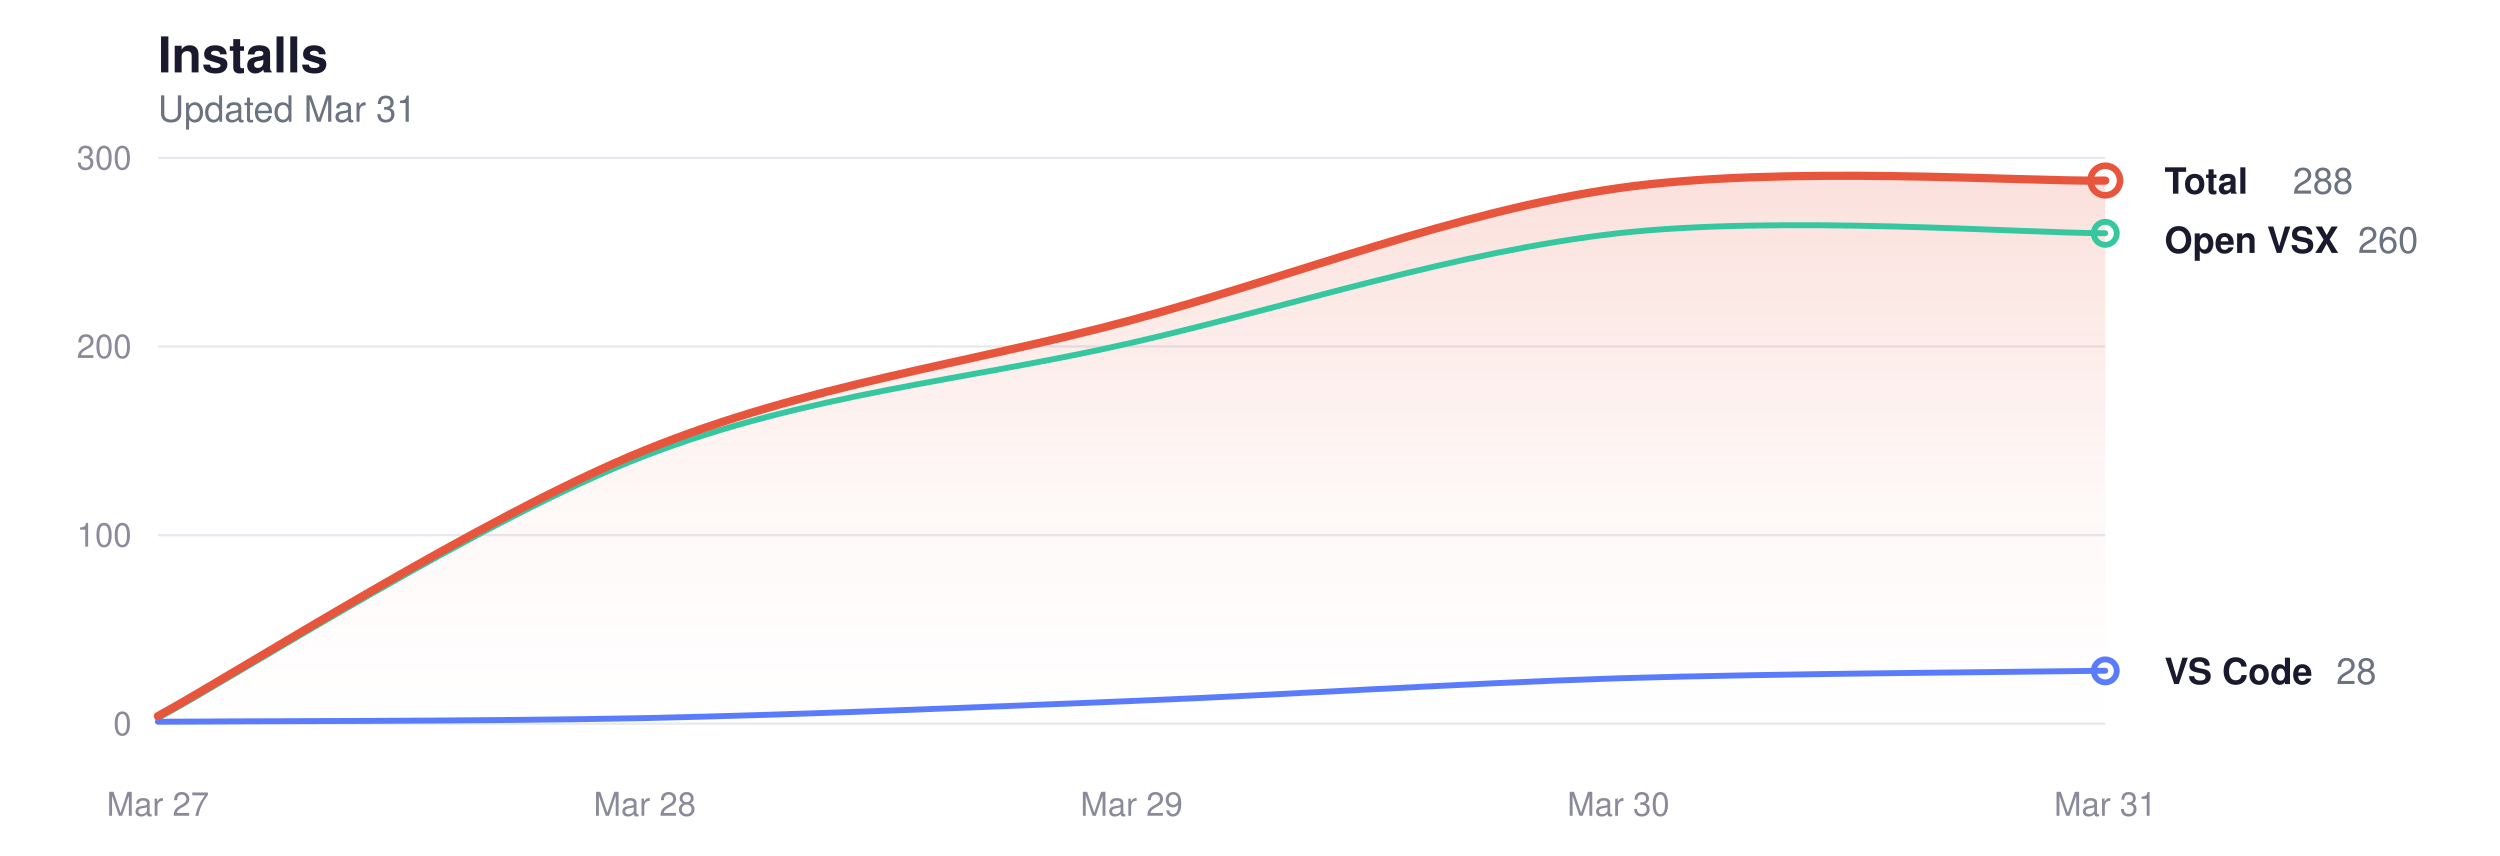
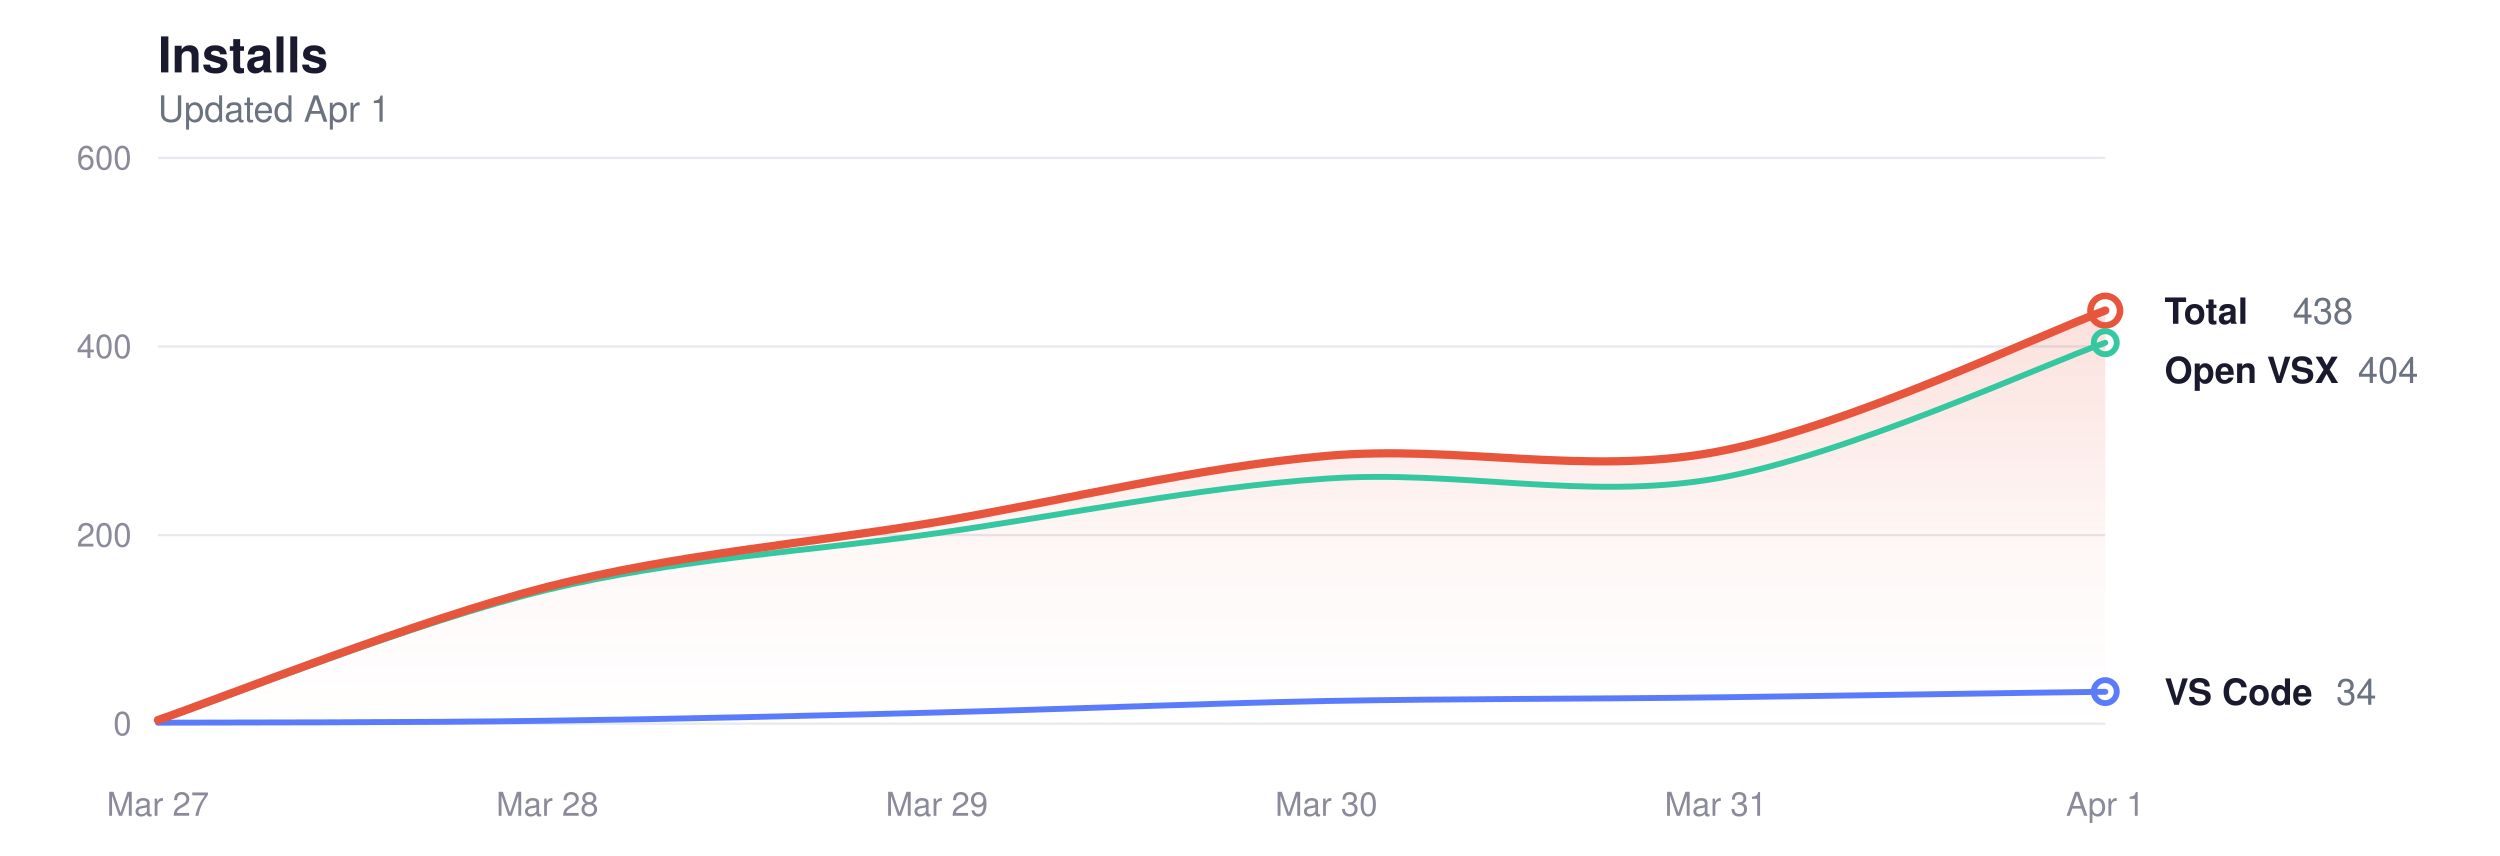
<svg xmlns="http://www.w3.org/2000/svg" viewBox="0 0 760 260" width="760" height="260" role="img" aria-label="Glassy install history">
  <style>
  svg { color-scheme: light dark; }
  .title      { fill: #1a1a2e; font-size: 15px; font-weight: 600; }
  .subtitle   { fill: #6b7280; font-size: 11px; font-weight: 400; }
  .grid       { stroke: #e8e8ee; }
  .axis-label { fill: #8a8a9a; font-size: 10px; }
  .line-total   { stroke: #e8553d; }
  .line-vscode  { stroke: #5b7cfa; }
  .line-openvsx { stroke: #34c7a0; }
  .dot-total   { fill: transparent; stroke: #e8553d; }
  .dot-vscode  { fill: transparent; stroke: #5b7cfa; }
  .dot-openvsx { fill: transparent; stroke: #34c7a0; }
  .end-label       { fill: #1a1a2e; font-size: 11px; font-weight: 600; }
  .end-value       { fill: #6b7280; font-size: 11px; font-weight: 400; }
  .area-total-top    { stop-color: #e8553d; }
  .area-total-bottom { stop-color: #e8553d; }

  @media (prefers-color-scheme: dark) {
    .title      { fill: #e2e2e8; }
    .subtitle   { fill: #8b949e; }
    .grid       { stroke: #2d2d3d; }
    .axis-label { fill: #6e7681; }
    .line-total   { stroke: #ff9b85; }
    .line-vscode  { stroke: #8da4ff; }
    .line-openvsx { stroke: #5eead4; }
    .dot-total   { stroke: #ff9b85; }
    .dot-vscode  { stroke: #8da4ff; }
    .dot-openvsx { stroke: #5eead4; }
    .end-label       { fill: #e2e2e8; }
    .end-value       { fill: #8b949e; }
    .area-total-top    { stop-color: #ff9b85; }
    .area-total-bottom { stop-color: #ff9b85; }
  }
</style>
  <defs>
    <linearGradient id="areaGrad" x1="0" y1="0" x2="0" y2="1">
      <stop offset="0%" class="area-total-top" stop-opacity="0.18" />
      <stop offset="60%" class="area-total-bottom" stop-opacity="0.04" />
      <stop offset="100%" class="area-total-bottom" stop-opacity="0" />
    </linearGradient>
  </defs>
  <text x="48" y="22" class="title" font-family="-apple-system, BlinkMacSystemFont, 'Segoe UI', Helvetica, sans-serif">Installs</text>
-   <text x="48" y="37" class="subtitle" font-family="-apple-system, BlinkMacSystemFont, 'Segoe UI', Helvetica, sans-serif">Updated Mar 31</text>
+   <text x="48" y="37" class="subtitle" font-family="-apple-system, BlinkMacSystemFont, 'Segoe UI', Helvetica, sans-serif">Updated Apr 1</text>
  <line x1="48" y1="220" x2="640" y2="220" class="grid" stroke-width="0.7" />
  <text x="40" y="223.5" class="axis-label" text-anchor="end" font-family="-apple-system, BlinkMacSystemFont, 'Segoe UI', Helvetica, sans-serif">0</text>
  <line x1="48" y1="162.667" x2="640" y2="162.667" class="grid" stroke-width="0.7" />
-   <text x="40" y="166.167" class="axis-label" text-anchor="end" font-family="-apple-system, BlinkMacSystemFont, 'Segoe UI', Helvetica, sans-serif">100</text>
+   <text x="40" y="166.167" class="axis-label" text-anchor="end" font-family="-apple-system, BlinkMacSystemFont, 'Segoe UI', Helvetica, sans-serif">200</text>
  <line x1="48" y1="105.333" x2="640" y2="105.333" class="grid" stroke-width="0.7" />
-   <text x="40" y="108.833" class="axis-label" text-anchor="end" font-family="-apple-system, BlinkMacSystemFont, 'Segoe UI', Helvetica, sans-serif">200</text>
+   <text x="40" y="108.833" class="axis-label" text-anchor="end" font-family="-apple-system, BlinkMacSystemFont, 'Segoe UI', Helvetica, sans-serif">400</text>
  <line x1="48" y1="48" x2="640" y2="48" class="grid" stroke-width="0.7" />
-   <text x="40" y="51.5" class="axis-label" text-anchor="end" font-family="-apple-system, BlinkMacSystemFont, 'Segoe UI', Helvetica, sans-serif">300</text>
+   <text x="40" y="51.5" class="axis-label" text-anchor="end" font-family="-apple-system, BlinkMacSystemFont, 'Segoe UI', Helvetica, sans-serif">600</text>
  <text x="48" y="248" class="axis-label" text-anchor="middle" font-family="-apple-system, BlinkMacSystemFont, 'Segoe UI', Helvetica, sans-serif">Mar 27</text>
-   <text x="196" y="248" class="axis-label" text-anchor="middle" font-family="-apple-system, BlinkMacSystemFont, 'Segoe UI', Helvetica, sans-serif">Mar 28</text>
-   <text x="344" y="248" class="axis-label" text-anchor="middle" font-family="-apple-system, BlinkMacSystemFont, 'Segoe UI', Helvetica, sans-serif">Mar 29</text>
-   <text x="492" y="248" class="axis-label" text-anchor="middle" font-family="-apple-system, BlinkMacSystemFont, 'Segoe UI', Helvetica, sans-serif">Mar 30</text>
-   <text x="640" y="248" class="axis-label" text-anchor="middle" font-family="-apple-system, BlinkMacSystemFont, 'Segoe UI', Helvetica, sans-serif">Mar 31</text>
-   <path d="M48.0,217.7 C72.7,204.2 146.7,156.9 196.0,136.9 C245.3,116.8 294.7,110.6 344.0,97.3 C393.3,84.0 442.7,64.2 492.0,57.2 C541.3,50.1 615.3,55.3 640.0,54.9 L640.0,220.0 L48.0,220.0 Z" fill="url(#areaGrad)" />
-   <path d="M48.0,218.3 C72.7,205.0 146.7,157.6 196.0,138.6 C245.3,119.6 294.7,115.5 344.0,104.2 C393.3,92.9 442.7,76.5 492.0,70.9 C541.3,65.4 615.3,70.9 640.0,70.9" fill="none" class="line-openvsx" stroke-width="1.8" stroke-linecap="round" stroke-linejoin="round" />
-   <path d="M48.0,219.4 C72.7,219.2 146.7,219.3 196.0,218.3 C245.3,217.2 294.7,215.1 344.0,213.1 C393.3,211.1 442.7,207.8 492.0,206.2 C541.3,204.7 615.3,204.3 640.0,203.9" fill="none" class="line-vscode" stroke-width="1.8" stroke-linecap="round" stroke-linejoin="round" />
-   <path d="M48.0,217.7 C72.7,204.2 146.7,156.9 196.0,136.9 C245.3,116.8 294.7,110.6 344.0,97.3 C393.3,84.0 442.7,64.2 492.0,57.2 C541.3,50.1 615.3,55.3 640.0,54.9" fill="none" class="line-total" stroke-width="2.5" stroke-linecap="round" stroke-linejoin="round" />
-   <circle cx="640" cy="54.88" r="4.5" class="dot-total" stroke-width="2" />
-   <text x="658" y="58.88" class="end-label" font-family="-apple-system, BlinkMacSystemFont, 'Segoe UI', Helvetica, sans-serif">Total</text>
-   <text x="697" y="58.88" class="end-value" font-family="-apple-system, BlinkMacSystemFont, 'Segoe UI', Helvetica, sans-serif">288</text>
-   <circle cx="640" cy="70.933" r="3.5" class="dot-openvsx" stroke-width="1.8" />
-   <text x="658" y="76.88" class="end-label" font-family="-apple-system, BlinkMacSystemFont, 'Segoe UI', Helvetica, sans-serif">Open VSX</text>
-   <text x="716.8" y="76.88" class="end-value" font-family="-apple-system, BlinkMacSystemFont, 'Segoe UI', Helvetica, sans-serif">260</text>
-   <circle cx="640" cy="203.947" r="3.5" class="dot-vscode" stroke-width="1.8" />
-   <text x="658" y="207.947" class="end-label" font-family="-apple-system, BlinkMacSystemFont, 'Segoe UI', Helvetica, sans-serif">VS Code</text>
-   <text x="710.2" y="207.947" class="end-value" font-family="-apple-system, BlinkMacSystemFont, 'Segoe UI', Helvetica, sans-serif">28</text>
+   <text x="166.4" y="248" class="axis-label" text-anchor="middle" font-family="-apple-system, BlinkMacSystemFont, 'Segoe UI', Helvetica, sans-serif">Mar 28</text>
+   <text x="284.8" y="248" class="axis-label" text-anchor="middle" font-family="-apple-system, BlinkMacSystemFont, 'Segoe UI', Helvetica, sans-serif">Mar 29</text>
+   <text x="403.2" y="248" class="axis-label" text-anchor="middle" font-family="-apple-system, BlinkMacSystemFont, 'Segoe UI', Helvetica, sans-serif">Mar 30</text>
+   <text x="521.6" y="248" class="axis-label" text-anchor="middle" font-family="-apple-system, BlinkMacSystemFont, 'Segoe UI', Helvetica, sans-serif">Mar 31</text>
+   <text x="640" y="248" class="axis-label" text-anchor="middle" font-family="-apple-system, BlinkMacSystemFont, 'Segoe UI', Helvetica, sans-serif">Apr 1</text>
+   <path d="M48.0,218.9 C67.7,212.1 126.9,188.5 166.4,178.4 C205.9,168.4 245.3,165.3 284.8,158.7 C324.3,152.0 363.7,142.1 403.2,138.6 C442.7,135.1 482.1,144.8 521.6,137.4 C561.1,130.1 620.3,101.6 640.0,94.4 L640.0,220.0 L48.0,220.0 Z" fill="url(#areaGrad)" />
+   <path d="M48.0,219.1 C67.7,212.5 126.9,188.8 166.4,179.3 C205.9,169.8 245.3,167.7 284.8,162.1 C324.3,156.5 363.7,148.2 403.2,145.5 C442.7,142.7 482.1,152.3 521.6,145.5 C561.1,138.6 620.3,111.1 640.0,104.2" fill="none" class="line-openvsx" stroke-width="1.8" stroke-linecap="round" stroke-linejoin="round" />
+   <path d="M48.0,219.7 C67.7,219.6 126.9,219.7 166.4,219.1 C205.9,218.6 245.3,217.6 284.8,216.6 C324.3,215.6 363.7,213.9 403.2,213.1 C442.7,212.4 482.1,212.5 521.6,212.0 C561.1,211.5 620.3,210.5 640.0,210.3" fill="none" class="line-vscode" stroke-width="1.8" stroke-linecap="round" stroke-linejoin="round" />
+   <path d="M48.0,218.9 C67.7,212.1 126.9,188.5 166.4,178.4 C205.9,168.4 245.3,165.3 284.8,158.7 C324.3,152.0 363.7,142.1 403.2,138.6 C442.7,135.1 482.1,144.8 521.6,137.4 C561.1,130.1 620.3,101.6 640.0,94.4" fill="none" class="line-total" stroke-width="2.5" stroke-linecap="round" stroke-linejoin="round" />
+   <circle cx="640" cy="94.44" r="4.5" class="dot-total" stroke-width="2" />
+   <text x="658" y="98.44" class="end-label" font-family="-apple-system, BlinkMacSystemFont, 'Segoe UI', Helvetica, sans-serif">Total</text>
+   <text x="697" y="98.44" class="end-value" font-family="-apple-system, BlinkMacSystemFont, 'Segoe UI', Helvetica, sans-serif">438</text>
+   <circle cx="640" cy="104.187" r="3.5" class="dot-openvsx" stroke-width="1.8" />
+   <text x="658" y="116.44" class="end-label" font-family="-apple-system, BlinkMacSystemFont, 'Segoe UI', Helvetica, sans-serif">Open VSX</text>
+   <text x="716.8" y="116.44" class="end-value" font-family="-apple-system, BlinkMacSystemFont, 'Segoe UI', Helvetica, sans-serif">404</text>
+   <circle cx="640" cy="210.253" r="3.5" class="dot-vscode" stroke-width="1.8" />
+   <text x="658" y="214.253" class="end-label" font-family="-apple-system, BlinkMacSystemFont, 'Segoe UI', Helvetica, sans-serif">VS Code</text>
+   <text x="710.2" y="214.253" class="end-value" font-family="-apple-system, BlinkMacSystemFont, 'Segoe UI', Helvetica, sans-serif">34</text>
</svg>
